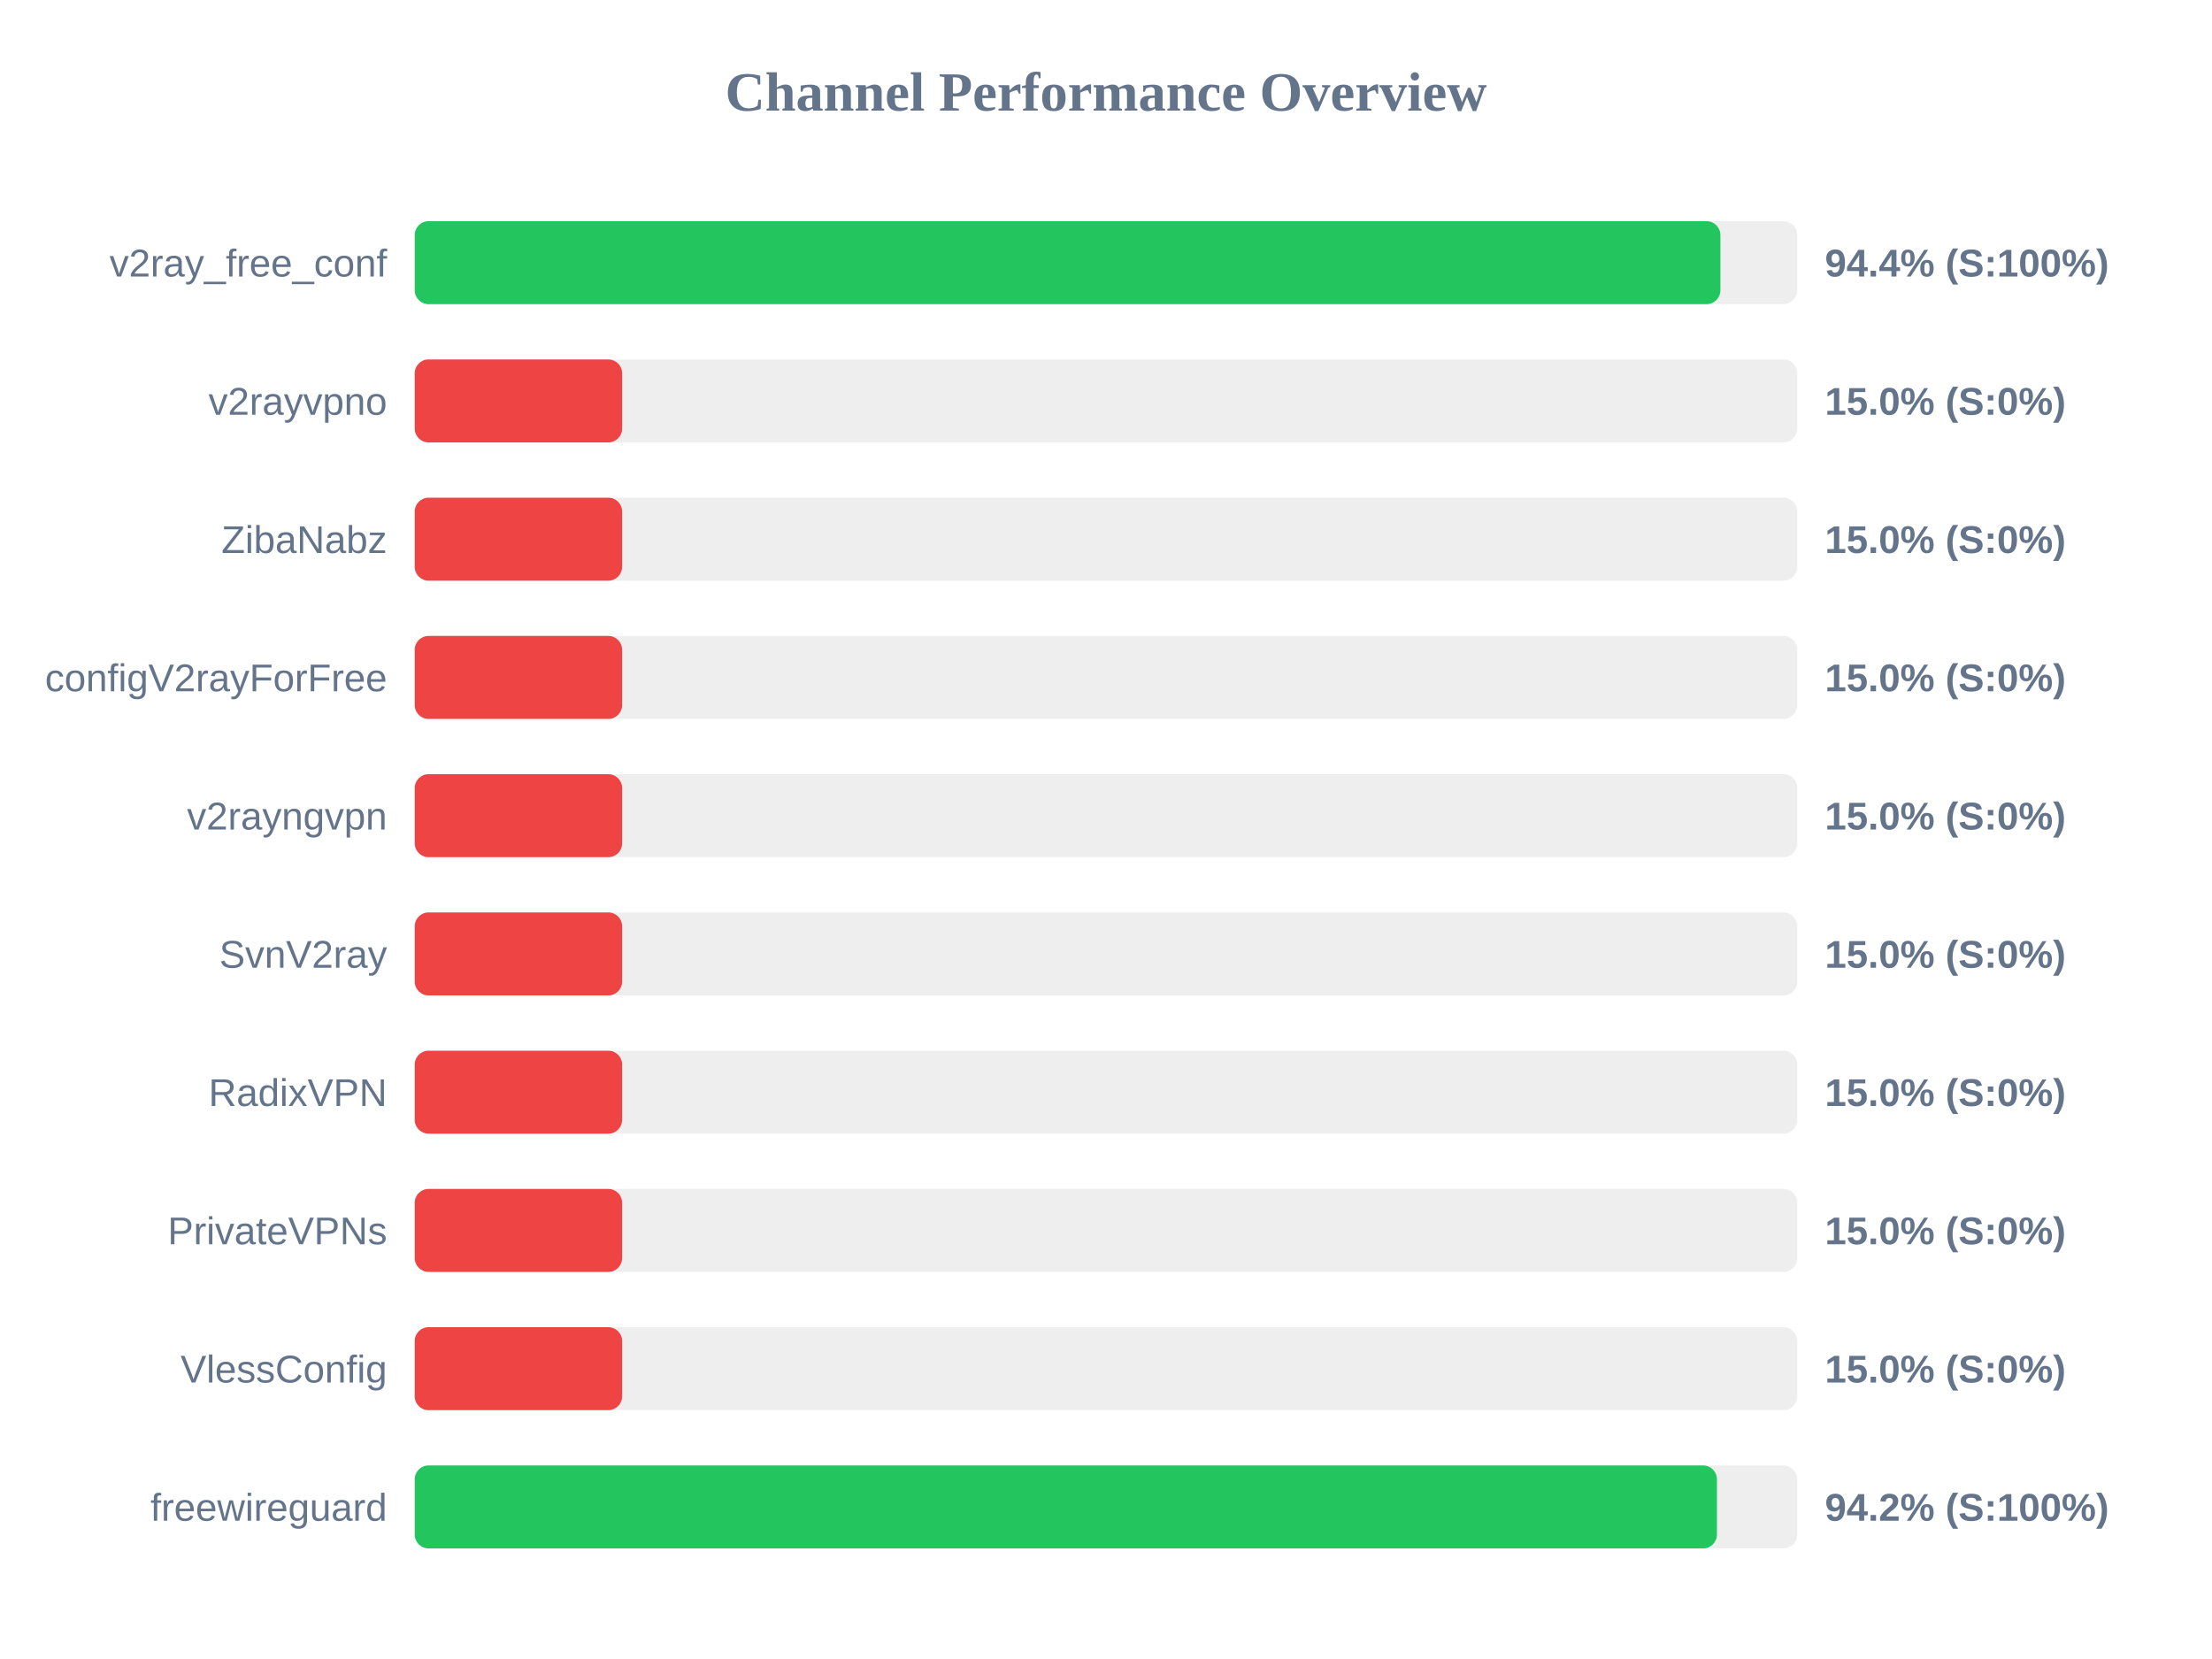
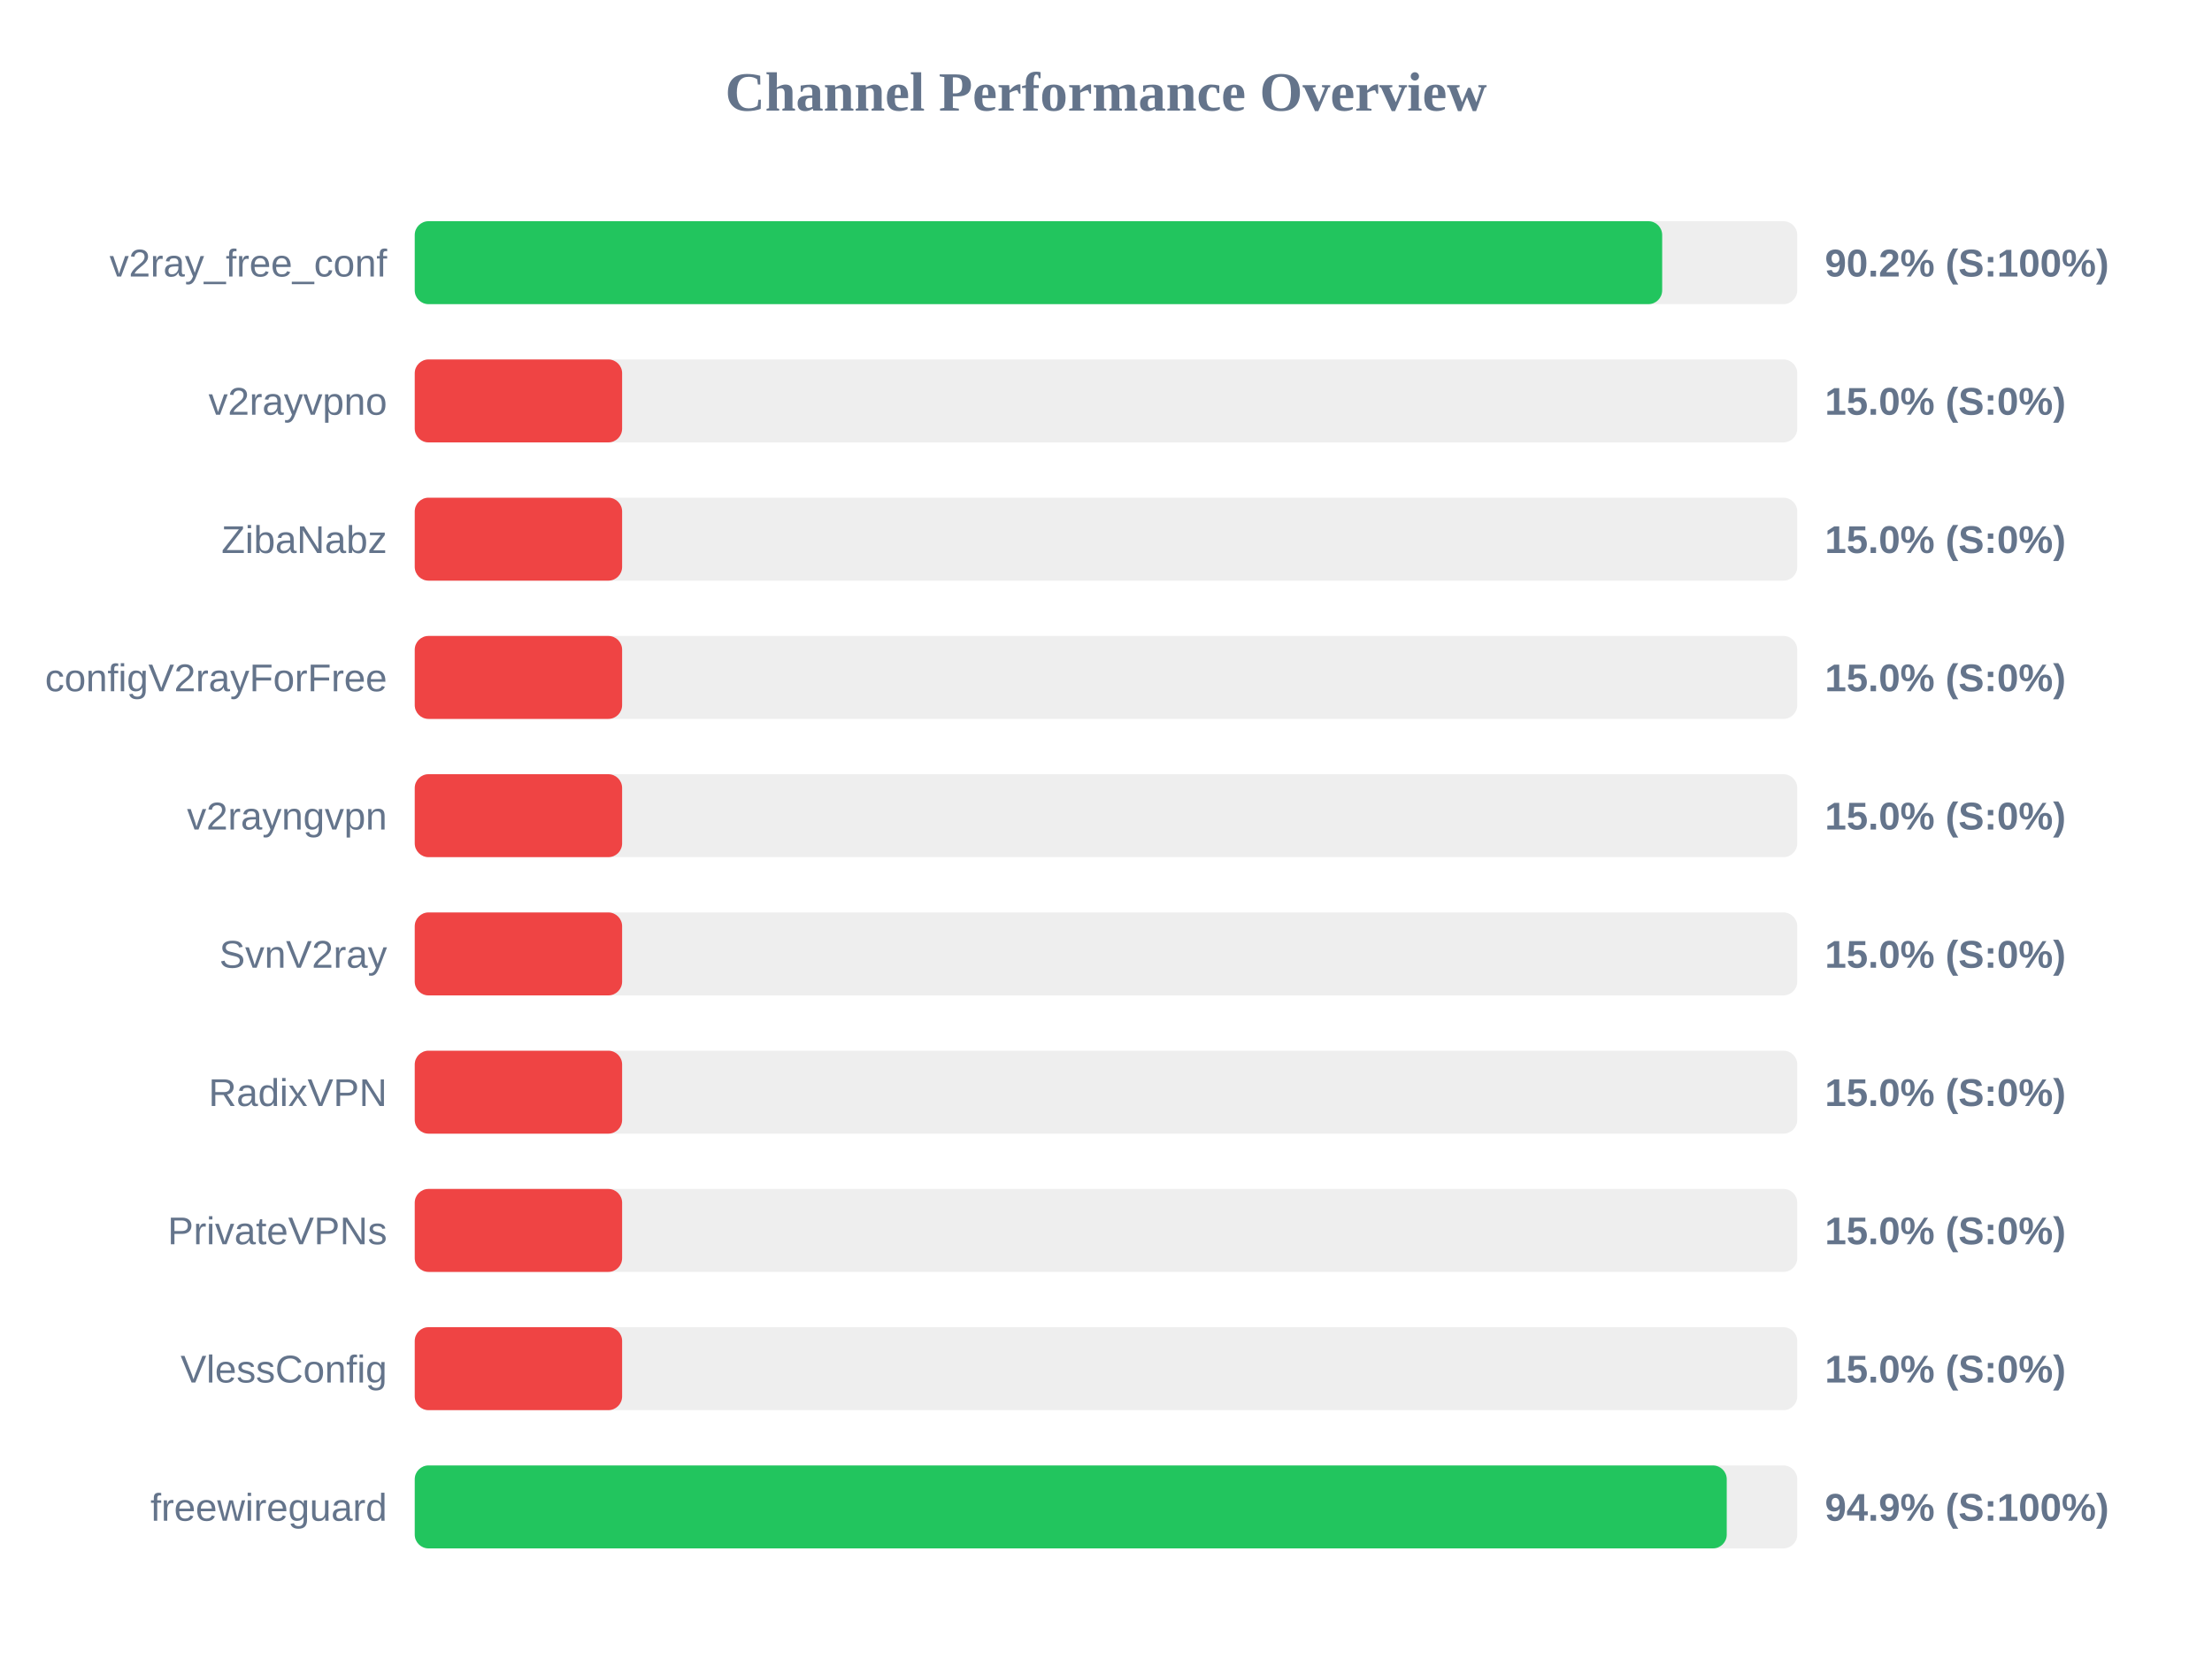
<svg xmlns="http://www.w3.org/2000/svg" width="800" height="600" version="1.1">
  <style>
        .row { font: 14px Arial; fill: #64748b; }
        .score { font: bold 14px Arial; fill: #64748b; }
    </style>
  <text x="400" y="40" text-anchor="middle" font-size="20px" font-weight="bold" fill="#64748b">Channel Performance Overview</text>
  <rect x="150" y="80" width="500" height="30" fill="#eee" rx="5" />
-   <rect x="150" y="80" width="472.2" height="30" fill="#22c55e" rx="5" />
+   <rect x="150" y="80" width="451.15" height="30" fill="#22c55e" rx="5" />
  <text x="140" y="100" text-anchor="end" class="row">v2ray_free_conf</text>
-   <text x="660" y="100" text-anchor="start" class="score">94.4% (S:100%)</text>
+   <text x="660" y="100" text-anchor="start" class="score">90.2% (S:100%)</text>
  <rect x="150" y="130" width="500" height="30" fill="#eee" rx="5" />
  <rect x="150" y="130" width="75.0" height="30" fill="#ef4444" rx="5" />
  <text x="140" y="150" text-anchor="end" class="row">v2rayvpno</text>
  <text x="660" y="150" text-anchor="start" class="score">15.0% (S:0%)</text>
  <rect x="150" y="180" width="500" height="30" fill="#eee" rx="5" />
  <rect x="150" y="180" width="75.0" height="30" fill="#ef4444" rx="5" />
  <text x="140" y="200" text-anchor="end" class="row">ZibaNabz</text>
  <text x="660" y="200" text-anchor="start" class="score">15.0% (S:0%)</text>
  <rect x="150" y="230" width="500" height="30" fill="#eee" rx="5" />
  <rect x="150" y="230" width="75.0" height="30" fill="#ef4444" rx="5" />
  <text x="140" y="250" text-anchor="end" class="row">configV2rayForFree</text>
  <text x="660" y="250" text-anchor="start" class="score">15.0% (S:0%)</text>
  <rect x="150" y="280" width="500" height="30" fill="#eee" rx="5" />
  <rect x="150" y="280" width="75.0" height="30" fill="#ef4444" rx="5" />
  <text x="140" y="300" text-anchor="end" class="row">v2rayngvpn</text>
  <text x="660" y="300" text-anchor="start" class="score">15.0% (S:0%)</text>
  <rect x="150" y="330" width="500" height="30" fill="#eee" rx="5" />
  <rect x="150" y="330" width="75.0" height="30" fill="#ef4444" rx="5" />
  <text x="140" y="350" text-anchor="end" class="row">SvnV2ray</text>
  <text x="660" y="350" text-anchor="start" class="score">15.0% (S:0%)</text>
  <rect x="150" y="380" width="500" height="30" fill="#eee" rx="5" />
  <rect x="150" y="380" width="75.0" height="30" fill="#ef4444" rx="5" />
  <text x="140" y="400" text-anchor="end" class="row">RadixVPN</text>
  <text x="660" y="400" text-anchor="start" class="score">15.0% (S:0%)</text>
  <rect x="150" y="430" width="500" height="30" fill="#eee" rx="5" />
  <rect x="150" y="430" width="75.0" height="30" fill="#ef4444" rx="5" />
  <text x="140" y="450" text-anchor="end" class="row">PrivateVPNs</text>
  <text x="660" y="450" text-anchor="start" class="score">15.0% (S:0%)</text>
  <rect x="150" y="480" width="500" height="30" fill="#eee" rx="5" />
  <rect x="150" y="480" width="75.0" height="30" fill="#ef4444" rx="5" />
  <text x="140" y="500" text-anchor="end" class="row">VlessConfig</text>
  <text x="660" y="500" text-anchor="start" class="score">15.0% (S:0%)</text>
  <rect x="150" y="530" width="500" height="30" fill="#eee" rx="5" />
-   <rect x="150" y="530" width="470.95" height="30" fill="#22c55e" rx="5" />
+   <rect x="150" y="530" width="474.5" height="30" fill="#22c55e" rx="5" />
  <text x="140" y="550" text-anchor="end" class="row">freewireguard</text>
-   <text x="660" y="550" text-anchor="start" class="score">94.2% (S:100%)</text>
+   <text x="660" y="550" text-anchor="start" class="score">94.9% (S:100%)</text>
</svg>
